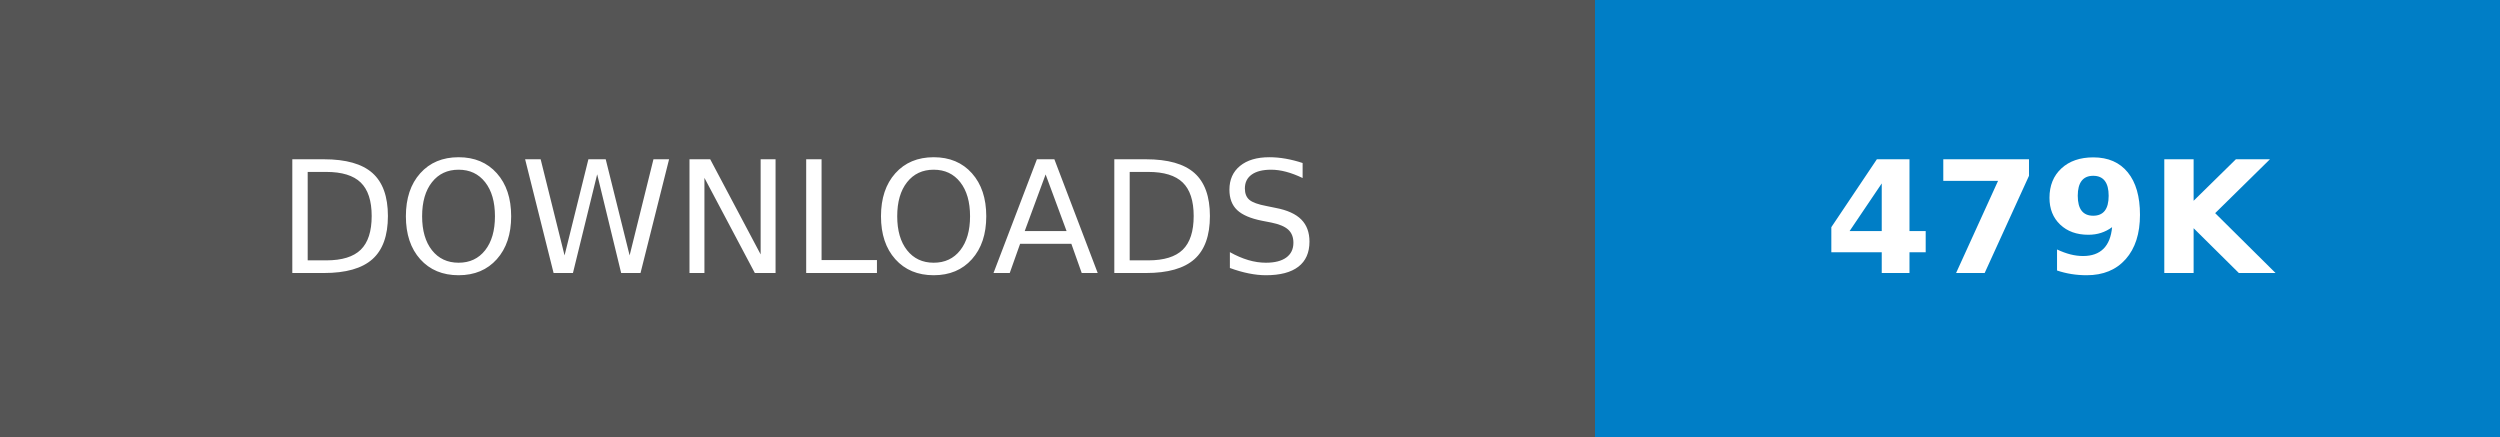
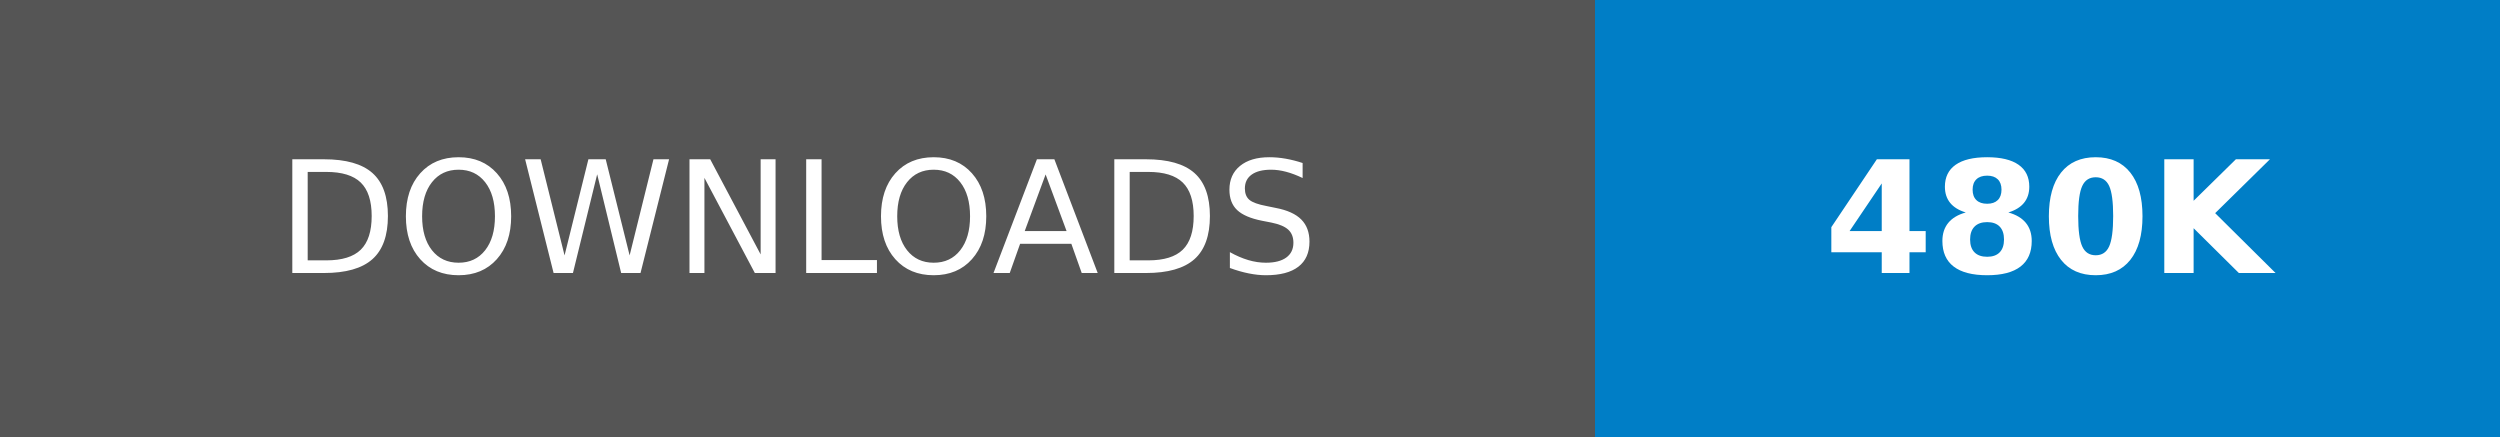
- <svg xmlns="http://www.w3.org/2000/svg" width="160.25" height="28" role="img" aria-label="DOWNLOADS: 479K">
+ <svg xmlns="http://www.w3.org/2000/svg" width="160.25" height="28" role="img" aria-label="DOWNLOADS: 480K">
  <g shape-rendering="crispEdges">
    <rect width="102.25" height="28" fill="#555" />
    <rect x="102.25" width="58" height="28" fill="#007ec6" />
  </g>
  <g fill="#fff" text-anchor="middle" font-family="Verdana,Geneva,DejaVu Sans,sans-serif" text-rendering="geometricPrecision" font-size="100">
    <text transform="scale(.1)" x="511.25" y="175" textLength="782.5" fill="#fff">DOWNLOADS</text>
-     <text transform="scale(.1)" x="1312.5" y="175" textLength="340" fill="#fff" font-weight="bold">479K</text>
+     <text transform="scale(.1)" x="1312.5" y="175" textLength="340" fill="#fff" font-weight="bold">480K</text>
  </g>
</svg>
